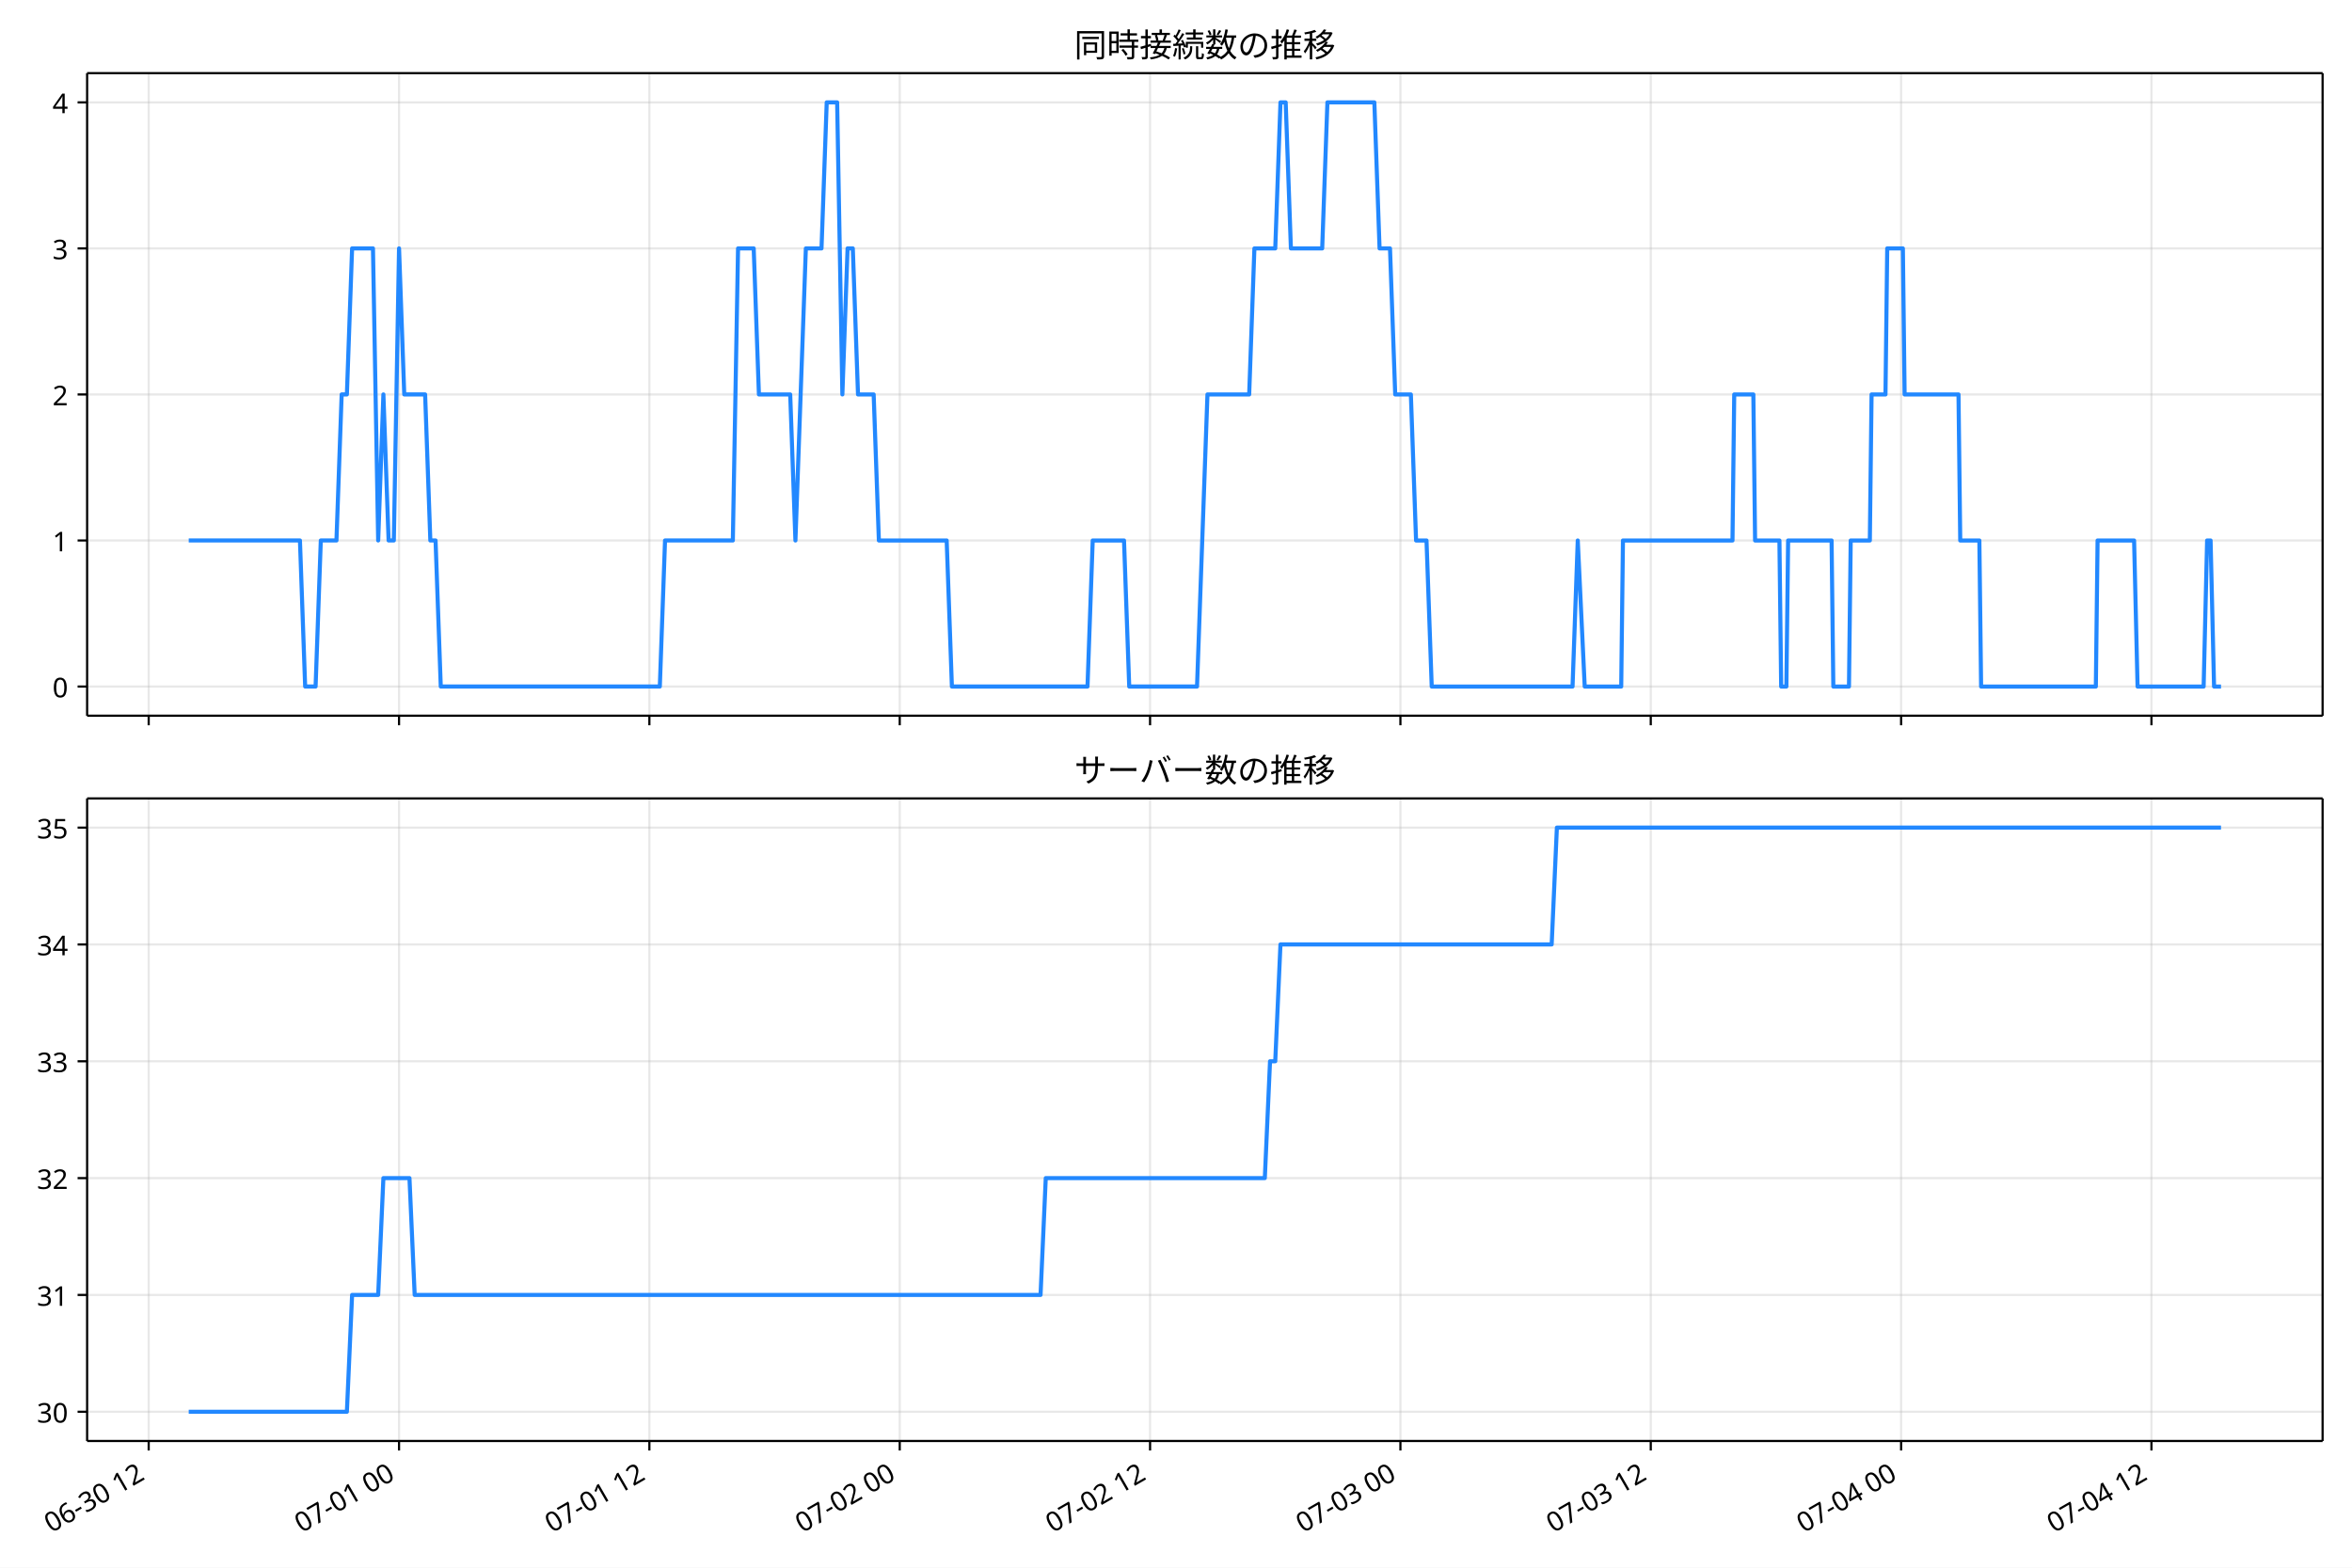
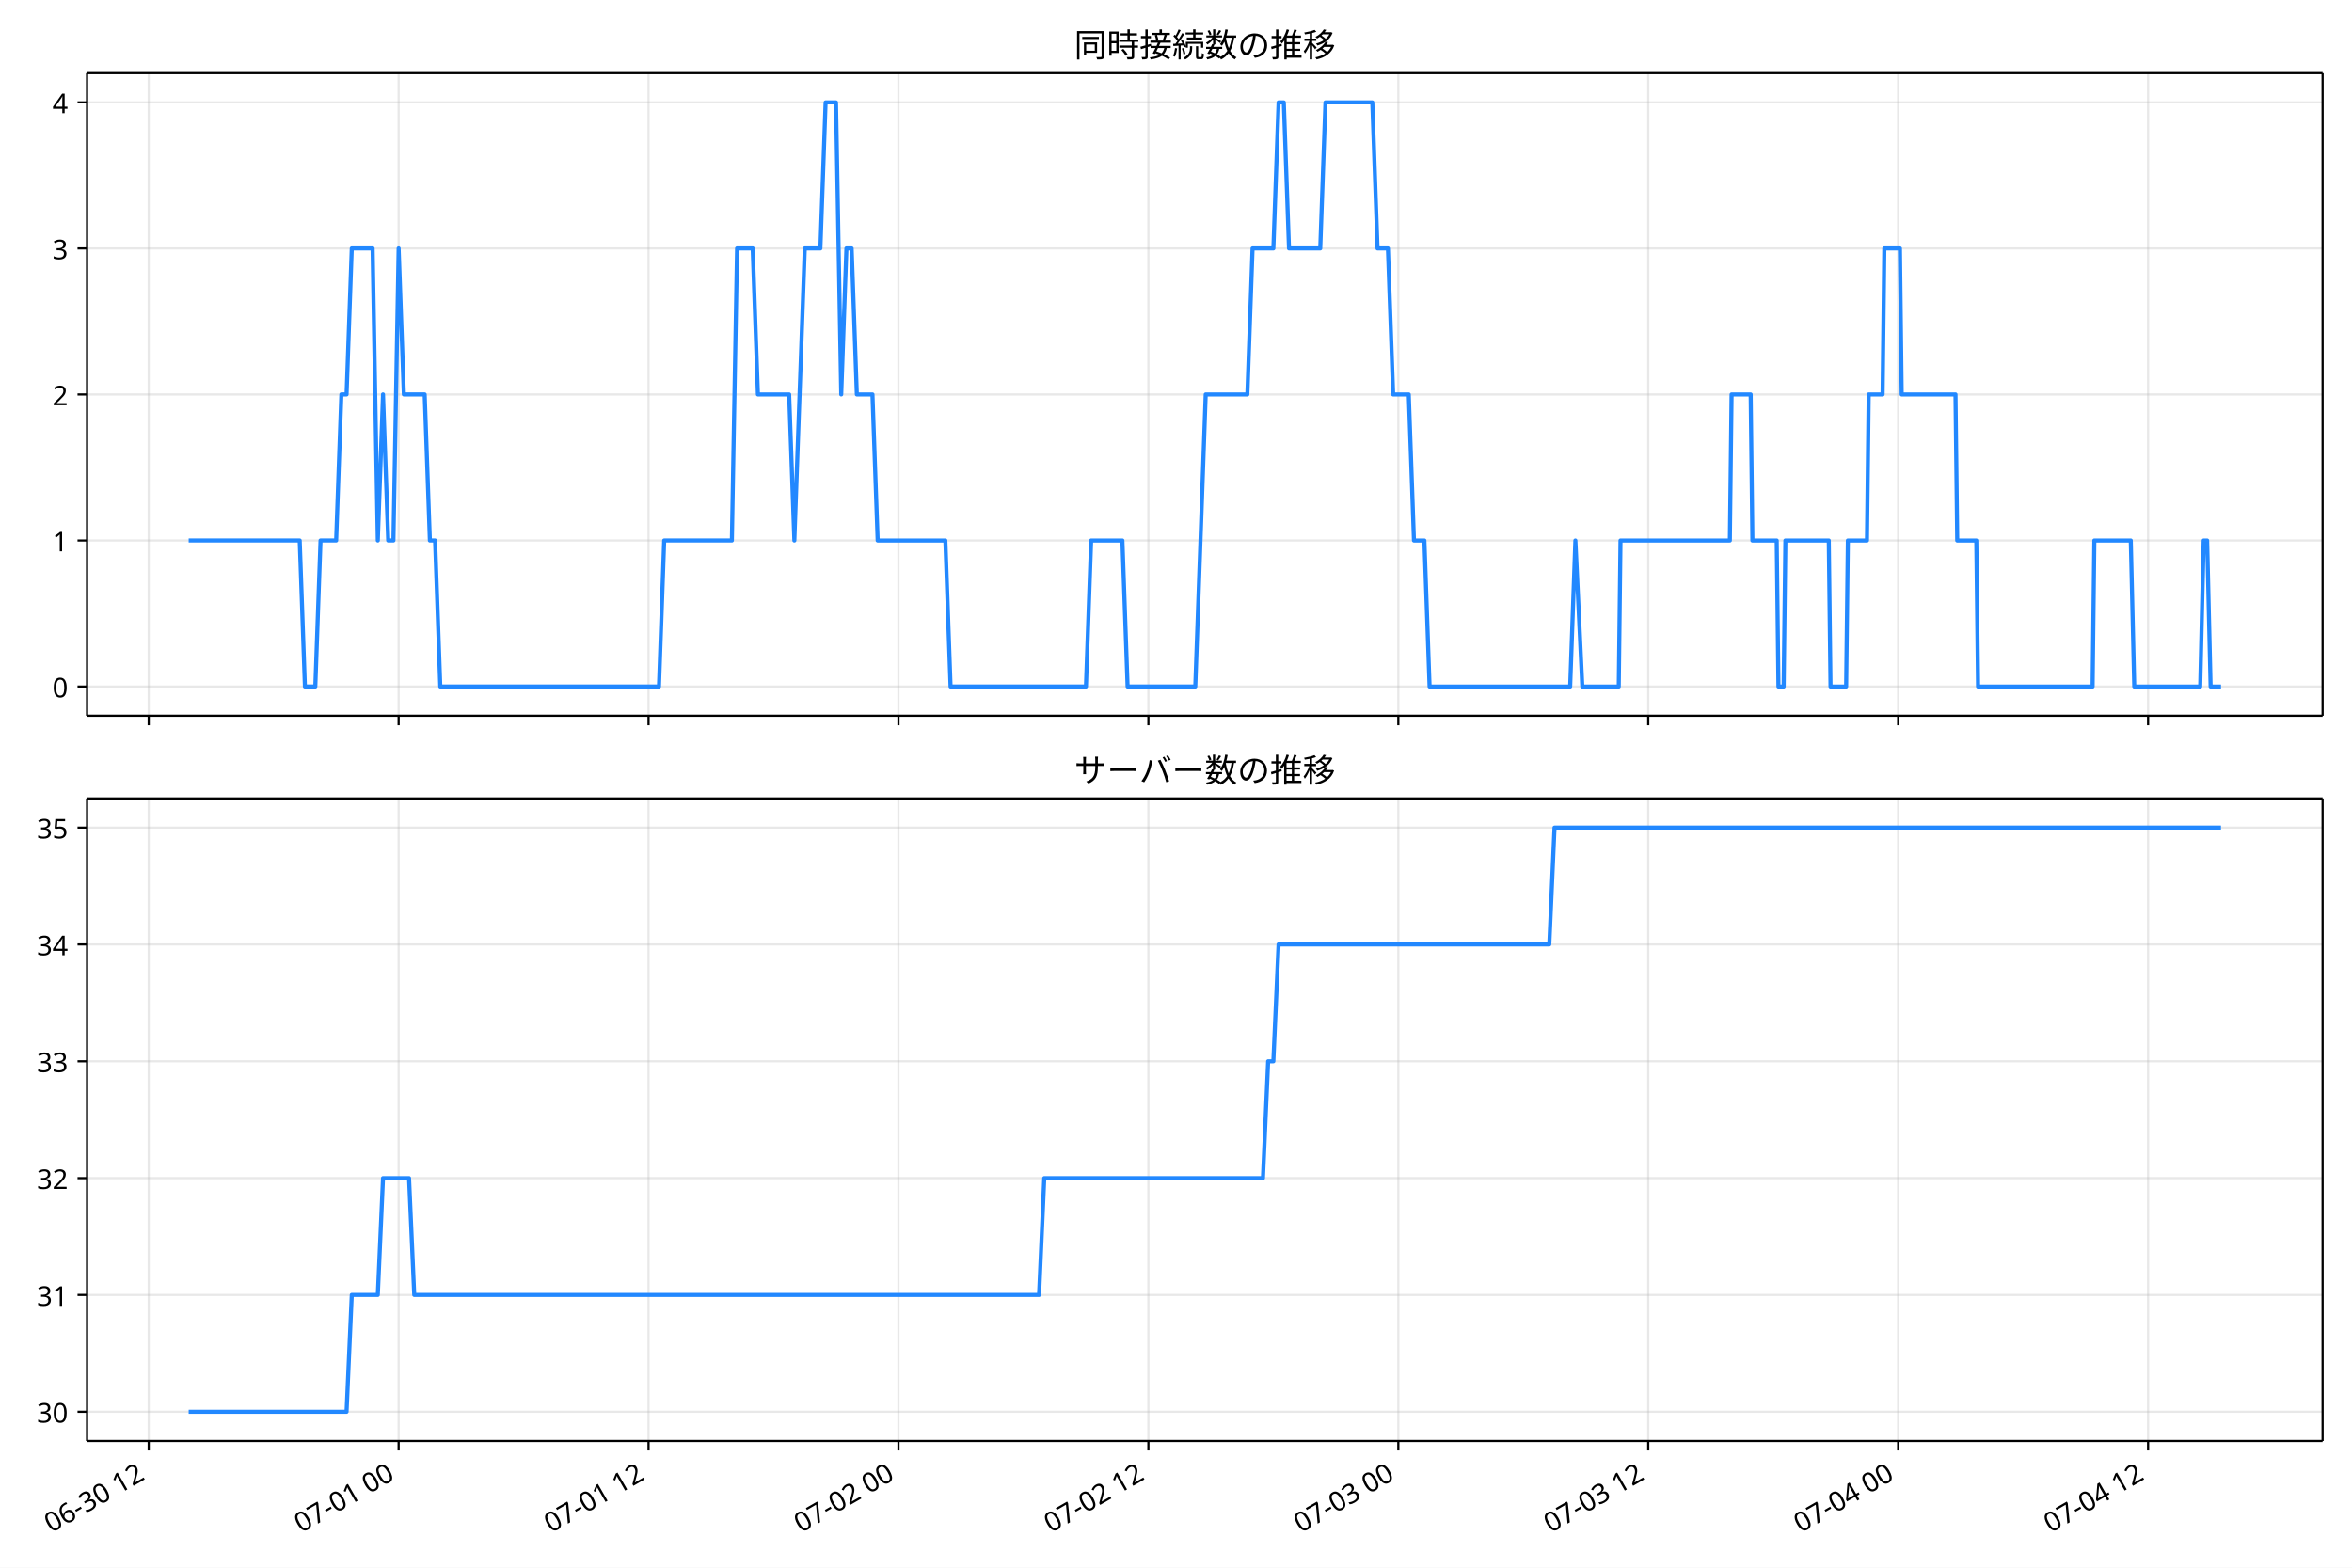
<svg xmlns="http://www.w3.org/2000/svg" xmlns:xlink="http://www.w3.org/1999/xlink" version="1.1" viewBox="0 0 864 576">
  <defs>
    <style type="text/css">*{stroke-linejoin: round; stroke-linecap: butt}</style>
  </defs>
  <g id="e">
    <g id="f">
      <path d="m0 576h864v-576h-864z" fill="#fff" />
    </g>
    <g id="g">
      <g id="h">
-         <path d="m32.003 262.97h821.2v-236.09h-821.2z" fill="#fff" />
+         <path d="m31.982 262.97h821.22v-236.09h-821.22z" fill="#fff" />
      </g>
      <g id="i">
        <g id="j">
          <g id="k">
-             <path d="m54.622 262.97v-236.09" clip-path="url(#c)" fill="none" stroke="#b0b0b0" stroke-linecap="square" stroke-opacity=".3" stroke-width=".8" />
+             <path d="m54.627 262.97v-236.09" clip-path="url(#c)" fill="none" stroke="#b0b0b0" stroke-linecap="square" stroke-opacity=".3" stroke-width=".8" />
          </g>
          <g id="l">
            <defs>
              <path id="a" d="m0 0v3.5" stroke="#000" stroke-width=".8" />
            </defs>
-             <use x="54.622" y="262.973" stroke="#000000" stroke-width=".8" xlink:href="#a" />
+             <use x="54.627" y="262.973" stroke="#000000" stroke-width=".8" xlink:href="#a" />
          </g>
        </g>
        <g id="m">
          <g id="n">
-             <path d="m146.59 262.97v-236.09" clip-path="url(#c)" fill="none" stroke="#b0b0b0" stroke-linecap="square" stroke-opacity=".3" stroke-width=".8" />
+             <path d="m146.44 262.97v-236.09" clip-path="url(#c)" fill="none" stroke="#b0b0b0" stroke-linecap="square" stroke-opacity=".3" stroke-width=".8" />
          </g>
          <g id="o">
-             <use x="146.585" y="262.973" stroke="#000000" stroke-width=".8" xlink:href="#a" />
+             <use x="146.436" y="262.973" stroke="#000000" stroke-width=".8" xlink:href="#a" />
          </g>
        </g>
        <g id="p">
          <g id="q">
-             <path d="m238.55 262.97v-236.09" clip-path="url(#c)" fill="none" stroke="#b0b0b0" stroke-linecap="square" stroke-opacity=".3" stroke-width=".8" />
+             <path d="m238.24 262.97v-236.09" clip-path="url(#c)" fill="none" stroke="#b0b0b0" stroke-linecap="square" stroke-opacity=".3" stroke-width=".8" />
          </g>
          <g id="r">
-             <use x="238.548" y="262.973" stroke="#000000" stroke-width=".8" xlink:href="#a" />
+             <use x="238.244" y="262.973" stroke="#000000" stroke-width=".8" xlink:href="#a" />
          </g>
        </g>
        <g id="s">
          <g id="t">
-             <path d="m330.51 262.97v-236.09" clip-path="url(#c)" fill="none" stroke="#b0b0b0" stroke-linecap="square" stroke-opacity=".3" stroke-width=".8" />
+             <path d="m330.05 262.97v-236.09" clip-path="url(#c)" fill="none" stroke="#b0b0b0" stroke-linecap="square" stroke-opacity=".3" stroke-width=".8" />
          </g>
          <g id="u">
-             <use x="330.512" y="262.973" stroke="#000000" stroke-width=".8" xlink:href="#a" />
+             <use x="330.052" y="262.973" stroke="#000000" stroke-width=".8" xlink:href="#a" />
          </g>
        </g>
        <g id="v">
          <g id="w">
-             <path d="m422.47 262.97v-236.09" clip-path="url(#c)" fill="none" stroke="#b0b0b0" stroke-linecap="square" stroke-opacity=".3" stroke-width=".8" />
+             <path d="m421.86 262.97v-236.09" clip-path="url(#c)" fill="none" stroke="#b0b0b0" stroke-linecap="square" stroke-opacity=".3" stroke-width=".8" />
          </g>
          <g id="x">
-             <use x="422.475" y="262.973" stroke="#000000" stroke-width=".8" xlink:href="#a" />
+             <use x="421.861" y="262.973" stroke="#000000" stroke-width=".8" xlink:href="#a" />
          </g>
        </g>
        <g id="y">
          <g id="z">
-             <path d="m514.44 262.97v-236.09" clip-path="url(#c)" fill="none" stroke="#b0b0b0" stroke-linecap="square" stroke-opacity=".3" stroke-width=".8" />
+             <path d="m513.67 262.97v-236.09" clip-path="url(#c)" fill="none" stroke="#b0b0b0" stroke-linecap="square" stroke-opacity=".3" stroke-width=".8" />
          </g>
          <g id="aa">
-             <use x="514.438" y="262.973" stroke="#000000" stroke-width=".8" xlink:href="#a" />
+             <use x="513.669" y="262.973" stroke="#000000" stroke-width=".8" xlink:href="#a" />
          </g>
        </g>
        <g id="ab">
          <g id="ac">
-             <path d="m606.4 262.97v-236.09" clip-path="url(#c)" fill="none" stroke="#b0b0b0" stroke-linecap="square" stroke-opacity=".3" stroke-width=".8" />
+             <path d="m605.48 262.97v-236.09" clip-path="url(#c)" fill="none" stroke="#b0b0b0" stroke-linecap="square" stroke-opacity=".3" stroke-width=".8" />
          </g>
          <g id="ad">
-             <use x="606.401" y="262.973" stroke="#000000" stroke-width=".8" xlink:href="#a" />
+             <use x="605.478" y="262.973" stroke="#000000" stroke-width=".8" xlink:href="#a" />
          </g>
        </g>
        <g id="ae">
          <g id="af">
-             <path d="m698.36 262.97v-236.09" clip-path="url(#c)" fill="none" stroke="#b0b0b0" stroke-linecap="square" stroke-opacity=".3" stroke-width=".8" />
+             <path d="m697.29 262.97v-236.09" clip-path="url(#c)" fill="none" stroke="#b0b0b0" stroke-linecap="square" stroke-opacity=".3" stroke-width=".8" />
          </g>
          <g id="ag">
-             <use x="698.364" y="262.973" stroke="#000000" stroke-width=".8" xlink:href="#a" />
+             <use x="697.286" y="262.973" stroke="#000000" stroke-width=".8" xlink:href="#a" />
          </g>
        </g>
        <g id="ah">
          <g id="ai">
-             <path d="m790.33 262.97v-236.09" clip-path="url(#c)" fill="none" stroke="#b0b0b0" stroke-linecap="square" stroke-opacity=".3" stroke-width=".8" />
+             <path d="m789.09 262.97v-236.09" clip-path="url(#c)" fill="none" stroke="#b0b0b0" stroke-linecap="square" stroke-opacity=".3" stroke-width=".8" />
          </g>
          <g id="aj">
-             <use x="790.328" y="262.973" stroke="#000000" stroke-width=".8" xlink:href="#a" />
+             <use x="789.094" y="262.973" stroke="#000000" stroke-width=".8" xlink:href="#a" />
          </g>
        </g>
      </g>
      <g id="ak">
        <g id="al">
          <g id="am">
-             <path d="m32.003 252.24h821.2" clip-path="url(#c)" fill="none" stroke="#b0b0b0" stroke-linecap="square" stroke-opacity=".3" stroke-width=".8" />
+             <path d="m31.982 252.24h821.22" clip-path="url(#c)" fill="none" stroke="#b0b0b0" stroke-linecap="square" stroke-opacity=".3" stroke-width=".8" />
          </g>
          <g id="an">
            <defs>
              <path id="d" d="m0 0h-3.5" stroke="#000" stroke-width=".8" />
            </defs>
-             <use x="32.003" y="252.241" stroke="#000000" stroke-width=".8" xlink:href="#d" />
+             <use x="31.982" y="252.241" stroke="#000000" stroke-width=".8" xlink:href="#d" />
          </g>
          <g id="ao">
-             <text transform="rotate(-0 25.003 256.23)" x="25.003" y="256.226" font-family="'Noto Sans JP'" font-size="10px" text-anchor="end">0</text>
+             <text transform="rotate(-0 24.982 256.23)" x="24.982" y="256.226" font-family="'Noto Sans JP'" font-size="10px" text-anchor="end">0</text>
          </g>
        </g>
        <g id="ap">
          <g id="aq">
-             <path d="m32.003 198.58h821.2" clip-path="url(#c)" fill="none" stroke="#b0b0b0" stroke-linecap="square" stroke-opacity=".3" stroke-width=".8" />
+             <path d="m31.982 198.58h821.22" clip-path="url(#c)" fill="none" stroke="#b0b0b0" stroke-linecap="square" stroke-opacity=".3" stroke-width=".8" />
          </g>
          <g id="ar">
-             <use x="32.003" y="198.584" stroke="#000000" stroke-width=".8" xlink:href="#d" />
+             <use x="31.982" y="198.584" stroke="#000000" stroke-width=".8" xlink:href="#d" />
          </g>
          <g id="as">
-             <text transform="rotate(-0 25.003 202.57)" x="25.003" y="202.569" font-family="'Noto Sans JP'" font-size="10px" text-anchor="end">1</text>
+             <text transform="rotate(-0 24.982 202.57)" x="24.982" y="202.569" font-family="'Noto Sans JP'" font-size="10px" text-anchor="end">1</text>
          </g>
        </g>
        <g id="at">
          <g id="au">
-             <path d="m32.003 144.93h821.2" clip-path="url(#c)" fill="none" stroke="#b0b0b0" stroke-linecap="square" stroke-opacity=".3" stroke-width=".8" />
+             <path d="m31.982 144.93h821.22" clip-path="url(#c)" fill="none" stroke="#b0b0b0" stroke-linecap="square" stroke-opacity=".3" stroke-width=".8" />
          </g>
          <g id="av">
-             <use x="32.003" y="144.926" stroke="#000000" stroke-width=".8" xlink:href="#d" />
+             <use x="31.982" y="144.926" stroke="#000000" stroke-width=".8" xlink:href="#d" />
          </g>
          <g id="aw">
-             <text transform="rotate(-0 25.003 148.91)" x="25.003" y="148.912" font-family="'Noto Sans JP'" font-size="10px" text-anchor="end">2</text>
+             <text transform="rotate(-0 24.982 148.91)" x="24.982" y="148.912" font-family="'Noto Sans JP'" font-size="10px" text-anchor="end">2</text>
          </g>
        </g>
        <g id="ax">
          <g id="ay">
-             <path d="m32.003 91.269h821.2" clip-path="url(#c)" fill="none" stroke="#b0b0b0" stroke-linecap="square" stroke-opacity=".3" stroke-width=".8" />
+             <path d="m31.982 91.269h821.22" clip-path="url(#c)" fill="none" stroke="#b0b0b0" stroke-linecap="square" stroke-opacity=".3" stroke-width=".8" />
          </g>
          <g id="az">
-             <use x="32.003" y="91.269" stroke="#000000" stroke-width=".8" xlink:href="#d" />
+             <use x="31.982" y="91.269" stroke="#000000" stroke-width=".8" xlink:href="#d" />
          </g>
          <g id="ba">
-             <text transform="rotate(-0 25.003 95.254)" x="25.003" y="95.254" font-family="'Noto Sans JP'" font-size="10px" text-anchor="end">3</text>
+             <text transform="rotate(-0 24.982 95.254)" x="24.982" y="95.254" font-family="'Noto Sans JP'" font-size="10px" text-anchor="end">3</text>
          </g>
        </g>
        <g id="bb">
          <g id="bc">
-             <path d="m32.003 37.611h821.2" clip-path="url(#c)" fill="none" stroke="#b0b0b0" stroke-linecap="square" stroke-opacity=".3" stroke-width=".8" />
+             <path d="m31.982 37.611h821.22" clip-path="url(#c)" fill="none" stroke="#b0b0b0" stroke-linecap="square" stroke-opacity=".3" stroke-width=".8" />
          </g>
          <g id="bd">
-             <use x="32.003" y="37.611" stroke="#000000" stroke-width=".8" xlink:href="#d" />
+             <use x="31.982" y="37.611" stroke="#000000" stroke-width=".8" xlink:href="#d" />
          </g>
          <g id="be">
-             <text transform="rotate(-0 25.003 41.597)" x="25.003" y="41.597" font-family="'Noto Sans JP'" font-size="10px" text-anchor="end">4</text>
+             <text transform="rotate(-0 24.982 41.597)" x="24.982" y="41.597" font-family="'Noto Sans JP'" font-size="10px" text-anchor="end">4</text>
          </g>
        </g>
      </g>
      <g id="bf">
-         <path d="m69.33 198.58h40.853l1.916 53.657h3.832l1.916-53.657h5.748l1.916-53.657h1.916l1.916-53.657h7.664l1.916 107.31 1.916-53.657 1.916 53.657h1.916l1.916-107.31 1.916 53.657h7.664l1.916 53.657h1.916l1.916 53.657h80.468l1.916-53.657h24.907l1.916-107.31h5.748l1.916 53.657h11.495l1.916 53.657 3.832-107.31h5.748l1.916-53.657h3.832l1.916 107.31 1.916-53.657h1.916l1.916 53.657h5.748l1.916 53.657h24.907l1.916 53.657h49.813l1.916-53.657h11.495l1.916 53.657h24.907l3.832-107.31h15.327l1.916-53.657h7.664l1.916-53.657h1.916l1.916 53.657h11.495l1.916-53.657h17.243l1.916 53.657h3.832l1.916 53.657h5.748l1.916 53.657h3.832l1.916 53.657h51.729l1.916-53.657 2.554 53.657h13.411l.639-53.657h40.234l.639-53.657h7.025l.639 53.657h8.941l.639 53.657h1.916l.639-53.657h15.966l.639 53.657h5.748l.639-53.657h7.025l.639-53.657h5.109l.639-53.657h5.748l.639 53.657h19.798l.639 53.657h7.025l.639 53.657h42.15l.639-53.657h13.411l1.277 53.657h24.268l1.277-53.657h1.277l1.277 53.657h2.554v0" clip-path="url(#c)" fill="none" stroke="#28f" stroke-linecap="square" stroke-width="1.5" />
+         <path d="m69.31 198.58h40.785l1.913 53.657h3.825l1.913-53.657h5.738l1.913-53.657h1.913l1.913-53.657h7.651l1.913 107.31 1.913-53.657 1.913 53.657h1.913l1.913-107.31 1.913 53.657h7.651l1.913 53.657h1.913l1.913 53.657h80.332l1.913-53.657h24.865l1.913-107.31h5.738l1.913 53.657h11.476l1.913 53.657 3.825-107.31h5.738l1.913-53.657h3.825l1.913 107.31 1.913-53.657h1.913l1.913 53.657h5.738l1.913 53.657h24.865l1.913 53.657h49.73l1.913-53.657h11.476l1.913 53.657h24.865l3.825-107.31h15.301l1.913-53.657h7.651l1.913-53.657h1.913l1.913 53.657h11.476l1.913-53.657h17.214l1.913 53.657h3.825l1.913 53.657h5.738l1.913 53.657h3.825l1.913 53.657h51.642l1.913-53.657 2.55 53.657h13.389l.638-53.657h40.166l.638-53.657h7.013l.638 53.657h8.926l.638 53.657h1.913l.638-53.657h15.939l.638 53.657h5.738l.638-53.657h7.013l.638-53.657h5.101l.638-53.657h5.738l.638 53.657h19.764l.638 53.657h7.013l.638 53.657h42.079l.638-53.657h13.389l1.275 53.657h24.227l1.275-53.657h1.275l1.275 53.657h3.825v0" clip-path="url(#c)" fill="none" stroke="#28f" stroke-linecap="square" stroke-width="1.5" />
      </g>
      <g id="bg">
-         <path d="m32.003 262.97v-236.09" fill="none" stroke="#000" stroke-linecap="square" stroke-width=".8" />
+         <path d="m31.982 262.97v-236.09" fill="none" stroke="#000" stroke-linecap="square" stroke-width=".8" />
      </g>
      <g id="bh">
        <path d="m853.2 262.97v-236.09" fill="none" stroke="#000" stroke-linecap="square" stroke-width=".8" />
      </g>
      <g id="bi">
-         <path d="m32.003 262.97h821.2" fill="none" stroke="#000" stroke-linecap="square" stroke-width=".8" />
+         <path d="m31.982 262.97h821.22" fill="none" stroke="#000" stroke-linecap="square" stroke-width=".8" />
      </g>
      <g id="bj">
-         <path d="m32.003 26.88h821.2" fill="none" stroke="#000" stroke-linecap="square" stroke-width=".8" />
+         <path d="m31.982 26.88h821.22" fill="none" stroke="#000" stroke-linecap="square" stroke-width=".8" />
      </g>
      <g id="bk">
-         <text transform="rotate(-0 442.6 20.88)" x="442.601" y="20.88" font-family="'Noto Sans JP'" font-size="12px" text-anchor="middle">同時接続数の推移</text>
+         <text transform="rotate(-0 442.59 20.88)" x="442.591" y="20.88" font-family="'Noto Sans JP'" font-size="12px" text-anchor="middle">同時接続数の推移</text>
      </g>
    </g>
    <g id="bl">
      <g id="bm">
-         <path d="m32.003 529.45h821.2v-236.09h-821.2z" fill="#fff" />
+         <path d="m31.982 529.45h821.22v-236.09h-821.22z" fill="#fff" />
      </g>
      <g id="bn">
        <g id="bo">
          <g id="bp">
-             <path d="m54.622 529.45v-236.09" clip-path="url(#b)" fill="none" stroke="#b0b0b0" stroke-linecap="square" stroke-opacity=".3" stroke-width=".8" />
+             <path d="m54.627 529.45v-236.09" clip-path="url(#b)" fill="none" stroke="#b0b0b0" stroke-linecap="square" stroke-opacity=".3" stroke-width=".8" />
          </g>
          <g id="bq">
-             <use x="54.622" y="529.445" stroke="#000000" stroke-width=".8" xlink:href="#a" />
+             <use x="54.627" y="529.445" stroke="#000000" stroke-width=".8" xlink:href="#a" />
          </g>
          <g id="br">
-             <text transform="translate(18.849 563.36) rotate(-30)" font-family="'Noto Sans JP'" font-size="10px">06-30 12</text>
+             <text transform="translate(18.854 563.36) rotate(-30)" font-family="'Noto Sans JP'" font-size="10px">06-30 12</text>
          </g>
        </g>
        <g id="bs">
          <g id="bt">
-             <path d="m146.59 529.45v-236.09" clip-path="url(#b)" fill="none" stroke="#b0b0b0" stroke-linecap="square" stroke-opacity=".3" stroke-width=".8" />
+             <path d="m146.44 529.45v-236.09" clip-path="url(#b)" fill="none" stroke="#b0b0b0" stroke-linecap="square" stroke-opacity=".3" stroke-width=".8" />
          </g>
          <g id="bu">
-             <use x="146.585" y="529.445" stroke="#000000" stroke-width=".8" xlink:href="#a" />
+             <use x="146.436" y="529.445" stroke="#000000" stroke-width=".8" xlink:href="#a" />
          </g>
          <g id="bv">
-             <text transform="translate(110.81 563.36) rotate(-30)" font-family="'Noto Sans JP'" font-size="10px">07-01 00</text>
+             <text transform="translate(110.66 563.36) rotate(-30)" font-family="'Noto Sans JP'" font-size="10px">07-01 00</text>
          </g>
        </g>
        <g id="bw">
          <g id="bx">
-             <path d="m238.55 529.45v-236.09" clip-path="url(#b)" fill="none" stroke="#b0b0b0" stroke-linecap="square" stroke-opacity=".3" stroke-width=".8" />
+             <path d="m238.24 529.45v-236.09" clip-path="url(#b)" fill="none" stroke="#b0b0b0" stroke-linecap="square" stroke-opacity=".3" stroke-width=".8" />
          </g>
          <g id="by">
-             <use x="238.548" y="529.445" stroke="#000000" stroke-width=".8" xlink:href="#a" />
+             <use x="238.244" y="529.445" stroke="#000000" stroke-width=".8" xlink:href="#a" />
          </g>
          <g id="bz">
-             <text transform="translate(202.77 563.36) rotate(-30)" font-family="'Noto Sans JP'" font-size="10px">07-01 12</text>
+             <text transform="translate(202.47 563.36) rotate(-30)" font-family="'Noto Sans JP'" font-size="10px">07-01 12</text>
          </g>
        </g>
        <g id="ca">
          <g id="cb">
-             <path d="m330.51 529.45v-236.09" clip-path="url(#b)" fill="none" stroke="#b0b0b0" stroke-linecap="square" stroke-opacity=".3" stroke-width=".8" />
+             <path d="m330.05 529.45v-236.09" clip-path="url(#b)" fill="none" stroke="#b0b0b0" stroke-linecap="square" stroke-opacity=".3" stroke-width=".8" />
          </g>
          <g id="cc">
-             <use x="330.512" y="529.445" stroke="#000000" stroke-width=".8" xlink:href="#a" />
+             <use x="330.052" y="529.445" stroke="#000000" stroke-width=".8" xlink:href="#a" />
          </g>
          <g id="cd">
-             <text transform="translate(294.74 563.36) rotate(-30)" font-family="'Noto Sans JP'" font-size="10px">07-02 00</text>
+             <text transform="translate(294.28 563.36) rotate(-30)" font-family="'Noto Sans JP'" font-size="10px">07-02 00</text>
          </g>
        </g>
        <g id="ce">
          <g id="cf">
-             <path d="m422.47 529.45v-236.09" clip-path="url(#b)" fill="none" stroke="#b0b0b0" stroke-linecap="square" stroke-opacity=".3" stroke-width=".8" />
+             <path d="m421.86 529.45v-236.09" clip-path="url(#b)" fill="none" stroke="#b0b0b0" stroke-linecap="square" stroke-opacity=".3" stroke-width=".8" />
          </g>
          <g id="cg">
-             <use x="422.475" y="529.445" stroke="#000000" stroke-width=".8" xlink:href="#a" />
+             <use x="421.861" y="529.445" stroke="#000000" stroke-width=".8" xlink:href="#a" />
          </g>
          <g id="ch">
-             <text transform="translate(386.7 563.36) rotate(-30)" font-family="'Noto Sans JP'" font-size="10px">07-02 12</text>
+             <text transform="translate(386.09 563.36) rotate(-30)" font-family="'Noto Sans JP'" font-size="10px">07-02 12</text>
          </g>
        </g>
        <g id="ci">
          <g id="cj">
-             <path d="m514.44 529.45v-236.09" clip-path="url(#b)" fill="none" stroke="#b0b0b0" stroke-linecap="square" stroke-opacity=".3" stroke-width=".8" />
+             <path d="m513.67 529.45v-236.09" clip-path="url(#b)" fill="none" stroke="#b0b0b0" stroke-linecap="square" stroke-opacity=".3" stroke-width=".8" />
          </g>
          <g id="ck">
-             <use x="514.438" y="529.445" stroke="#000000" stroke-width=".8" xlink:href="#a" />
+             <use x="513.669" y="529.445" stroke="#000000" stroke-width=".8" xlink:href="#a" />
          </g>
          <g id="cl">
-             <text transform="translate(478.66 563.36) rotate(-30)" font-family="'Noto Sans JP'" font-size="10px">07-03 00</text>
+             <text transform="translate(477.9 563.36) rotate(-30)" font-family="'Noto Sans JP'" font-size="10px">07-03 00</text>
          </g>
        </g>
        <g id="cm">
          <g id="cn">
-             <path d="m606.4 529.45v-236.09" clip-path="url(#b)" fill="none" stroke="#b0b0b0" stroke-linecap="square" stroke-opacity=".3" stroke-width=".8" />
+             <path d="m605.48 529.45v-236.09" clip-path="url(#b)" fill="none" stroke="#b0b0b0" stroke-linecap="square" stroke-opacity=".3" stroke-width=".8" />
          </g>
          <g id="co">
-             <use x="606.401" y="529.445" stroke="#000000" stroke-width=".8" xlink:href="#a" />
+             <use x="605.478" y="529.445" stroke="#000000" stroke-width=".8" xlink:href="#a" />
          </g>
          <g id="cp">
-             <text transform="translate(570.63 563.36) rotate(-30)" font-family="'Noto Sans JP'" font-size="10px">07-03 12</text>
+             <text transform="translate(569.7 563.36) rotate(-30)" font-family="'Noto Sans JP'" font-size="10px">07-03 12</text>
          </g>
        </g>
        <g id="cq">
          <g id="cr">
-             <path d="m698.36 529.45v-236.09" clip-path="url(#b)" fill="none" stroke="#b0b0b0" stroke-linecap="square" stroke-opacity=".3" stroke-width=".8" />
+             <path d="m697.29 529.45v-236.09" clip-path="url(#b)" fill="none" stroke="#b0b0b0" stroke-linecap="square" stroke-opacity=".3" stroke-width=".8" />
          </g>
          <g id="cs">
-             <use x="698.364" y="529.445" stroke="#000000" stroke-width=".8" xlink:href="#a" />
+             <use x="697.286" y="529.445" stroke="#000000" stroke-width=".8" xlink:href="#a" />
          </g>
          <g id="ct">
-             <text transform="translate(662.59 563.36) rotate(-30)" font-family="'Noto Sans JP'" font-size="10px">07-04 00</text>
+             <text transform="translate(661.51 563.36) rotate(-30)" font-family="'Noto Sans JP'" font-size="10px">07-04 00</text>
          </g>
        </g>
        <g id="cu">
          <g id="cv">
-             <path d="m790.33 529.45v-236.09" clip-path="url(#b)" fill="none" stroke="#b0b0b0" stroke-linecap="square" stroke-opacity=".3" stroke-width=".8" />
+             <path d="m789.09 529.45v-236.09" clip-path="url(#b)" fill="none" stroke="#b0b0b0" stroke-linecap="square" stroke-opacity=".3" stroke-width=".8" />
          </g>
          <g id="cw">
-             <use x="790.328" y="529.445" stroke="#000000" stroke-width=".8" xlink:href="#a" />
+             <use x="789.094" y="529.445" stroke="#000000" stroke-width=".8" xlink:href="#a" />
          </g>
          <g id="cx">
-             <text transform="translate(754.55 563.36) rotate(-30)" font-family="'Noto Sans JP'" font-size="10px">07-04 12</text>
+             <text transform="translate(753.32 563.36) rotate(-30)" font-family="'Noto Sans JP'" font-size="10px">07-04 12</text>
          </g>
        </g>
      </g>
      <g id="cy">
        <g id="cz">
          <g id="da">
-             <path d="m32.003 518.71h821.2" clip-path="url(#b)" fill="none" stroke="#b0b0b0" stroke-linecap="square" stroke-opacity=".3" stroke-width=".8" />
+             <path d="m31.982 518.71h821.22" clip-path="url(#b)" fill="none" stroke="#b0b0b0" stroke-linecap="square" stroke-opacity=".3" stroke-width=".8" />
          </g>
          <g id="db">
-             <use x="32.003" y="518.714" stroke="#000000" stroke-width=".8" xlink:href="#d" />
+             <use x="31.982" y="518.714" stroke="#000000" stroke-width=".8" xlink:href="#d" />
          </g>
          <g id="dc">
-             <text transform="rotate(-0 25.003 522.7)" x="25.003" y="522.699" font-family="'Noto Sans JP'" font-size="10px" text-anchor="end">30</text>
+             <text transform="rotate(-0 24.982 522.7)" x="24.982" y="522.699" font-family="'Noto Sans JP'" font-size="10px" text-anchor="end">30</text>
          </g>
        </g>
        <g id="dd">
          <g id="de">
-             <path d="m32.003 475.79h821.2" clip-path="url(#b)" fill="none" stroke="#b0b0b0" stroke-linecap="square" stroke-opacity=".3" stroke-width=".8" />
+             <path d="m31.982 475.79h821.22" clip-path="url(#b)" fill="none" stroke="#b0b0b0" stroke-linecap="square" stroke-opacity=".3" stroke-width=".8" />
          </g>
          <g id="df">
-             <use x="32.003" y="475.788" stroke="#000000" stroke-width=".8" xlink:href="#d" />
+             <use x="31.982" y="475.788" stroke="#000000" stroke-width=".8" xlink:href="#d" />
          </g>
          <g id="dg">
-             <text transform="rotate(-0 25.003 479.77)" x="25.003" y="479.773" font-family="'Noto Sans JP'" font-size="10px" text-anchor="end">31</text>
+             <text transform="rotate(-0 24.982 479.77)" x="24.982" y="479.773" font-family="'Noto Sans JP'" font-size="10px" text-anchor="end">31</text>
          </g>
        </g>
        <g id="dh">
          <g id="di">
-             <path d="m32.003 432.86h821.2" clip-path="url(#b)" fill="none" stroke="#b0b0b0" stroke-linecap="square" stroke-opacity=".3" stroke-width=".8" />
+             <path d="m31.982 432.86h821.22" clip-path="url(#b)" fill="none" stroke="#b0b0b0" stroke-linecap="square" stroke-opacity=".3" stroke-width=".8" />
          </g>
          <g id="dj">
-             <use x="32.003" y="432.862" stroke="#000000" stroke-width=".8" xlink:href="#d" />
+             <use x="31.982" y="432.862" stroke="#000000" stroke-width=".8" xlink:href="#d" />
          </g>
          <g id="dk">
-             <text transform="rotate(-0 25.003 436.85)" x="25.003" y="436.847" font-family="'Noto Sans JP'" font-size="10px" text-anchor="end">32</text>
+             <text transform="rotate(-0 24.982 436.85)" x="24.982" y="436.847" font-family="'Noto Sans JP'" font-size="10px" text-anchor="end">32</text>
          </g>
        </g>
        <g id="dl">
          <g id="dm">
-             <path d="m32.003 389.94h821.2" clip-path="url(#b)" fill="none" stroke="#b0b0b0" stroke-linecap="square" stroke-opacity=".3" stroke-width=".8" />
+             <path d="m31.982 389.94h821.22" clip-path="url(#b)" fill="none" stroke="#b0b0b0" stroke-linecap="square" stroke-opacity=".3" stroke-width=".8" />
          </g>
          <g id="dn">
-             <use x="32.003" y="389.936" stroke="#000000" stroke-width=".8" xlink:href="#d" />
+             <use x="31.982" y="389.936" stroke="#000000" stroke-width=".8" xlink:href="#d" />
          </g>
          <g id="do">
-             <text transform="rotate(-0 25.003 393.92)" x="25.003" y="393.921" font-family="'Noto Sans JP'" font-size="10px" text-anchor="end">33</text>
+             <text transform="rotate(-0 24.982 393.92)" x="24.982" y="393.921" font-family="'Noto Sans JP'" font-size="10px" text-anchor="end">33</text>
          </g>
        </g>
        <g id="dp">
          <g id="dq">
-             <path d="m32.003 347.01h821.2" clip-path="url(#b)" fill="none" stroke="#b0b0b0" stroke-linecap="square" stroke-opacity=".3" stroke-width=".8" />
+             <path d="m31.982 347.01h821.22" clip-path="url(#b)" fill="none" stroke="#b0b0b0" stroke-linecap="square" stroke-opacity=".3" stroke-width=".8" />
          </g>
          <g id="dr">
-             <use x="32.003" y="347.01" stroke="#000000" stroke-width=".8" xlink:href="#d" />
+             <use x="31.982" y="347.01" stroke="#000000" stroke-width=".8" xlink:href="#d" />
          </g>
          <g id="ds">
-             <text transform="rotate(-0 25.003 351)" x="25.003" y="350.995" font-family="'Noto Sans JP'" font-size="10px" text-anchor="end">34</text>
+             <text transform="rotate(-0 24.982 351)" x="24.982" y="350.995" font-family="'Noto Sans JP'" font-size="10px" text-anchor="end">34</text>
          </g>
        </g>
        <g id="dt">
          <g id="du">
-             <path d="m32.003 304.08h821.2" clip-path="url(#b)" fill="none" stroke="#b0b0b0" stroke-linecap="square" stroke-opacity=".3" stroke-width=".8" />
+             <path d="m31.982 304.08h821.22" clip-path="url(#b)" fill="none" stroke="#b0b0b0" stroke-linecap="square" stroke-opacity=".3" stroke-width=".8" />
          </g>
          <g id="dv">
-             <use x="32.003" y="304.084" stroke="#000000" stroke-width=".8" xlink:href="#d" />
+             <use x="31.982" y="304.084" stroke="#000000" stroke-width=".8" xlink:href="#d" />
          </g>
          <g id="dw">
-             <text transform="rotate(-0 25.003 308.07)" x="25.003" y="308.069" font-family="'Noto Sans JP'" font-size="10px" text-anchor="end">35</text>
+             <text transform="rotate(-0 24.982 308.07)" x="24.982" y="308.069" font-family="'Noto Sans JP'" font-size="10px" text-anchor="end">35</text>
          </g>
        </g>
      </g>
      <g id="dx">
-         <path d="m69.33 518.71h58.096l1.916-42.926h9.579l1.916-42.926h9.579l1.916 42.926h229.91l1.916-42.926h80.468l1.916-42.926h1.916l1.916-42.926h99.627l1.916-42.926h243.96v0" clip-path="url(#b)" fill="none" stroke="#28f" stroke-linecap="square" stroke-width="1.5" />
+         <path d="m69.31 518.71h57.999l1.913-42.926h9.563l1.913-42.926h9.563l1.913 42.926h229.52l1.913-42.926h80.332l1.913-42.926h1.913l1.913-42.926h99.459l1.913-42.926h244.82v0" clip-path="url(#b)" fill="none" stroke="#28f" stroke-linecap="square" stroke-width="1.5" />
      </g>
      <g id="dy">
-         <path d="m32.003 529.45v-236.09" fill="none" stroke="#000" stroke-linecap="square" stroke-width=".8" />
+         <path d="m31.982 529.45v-236.09" fill="none" stroke="#000" stroke-linecap="square" stroke-width=".8" />
      </g>
      <g id="dz">
        <path d="m853.2 529.45v-236.09" fill="none" stroke="#000" stroke-linecap="square" stroke-width=".8" />
      </g>
      <g id="ea">
-         <path d="m32.003 529.45h821.2" fill="none" stroke="#000" stroke-linecap="square" stroke-width=".8" />
+         <path d="m31.982 529.45h821.22" fill="none" stroke="#000" stroke-linecap="square" stroke-width=".8" />
      </g>
      <g id="eb">
-         <path d="m32.003 293.35h821.2" fill="none" stroke="#000" stroke-linecap="square" stroke-width=".8" />
+         <path d="m31.982 293.35h821.22" fill="none" stroke="#000" stroke-linecap="square" stroke-width=".8" />
      </g>
      <g id="ec">
-         <text transform="rotate(-0 442.6 287.35)" x="442.601" y="287.353" font-family="'Noto Sans JP'" font-size="12px" text-anchor="middle">サーバー数の推移</text>
+         <text transform="rotate(-0 442.59 287.35)" x="442.591" y="287.353" font-family="'Noto Sans JP'" font-size="12px" text-anchor="middle">サーバー数の推移</text>
      </g>
    </g>
  </g>
  <defs>
    <clipPath id="c">
-       <rect x="32.003" y="26.88" width="821.2" height="236.09" />
+       <rect x="31.982" y="26.88" width="821.22" height="236.09" />
    </clipPath>
    <clipPath id="b">
-       <rect x="32.003" y="293.35" width="821.2" height="236.09" />
+       <rect x="31.982" y="293.35" width="821.22" height="236.09" />
    </clipPath>
  </defs>
</svg>
